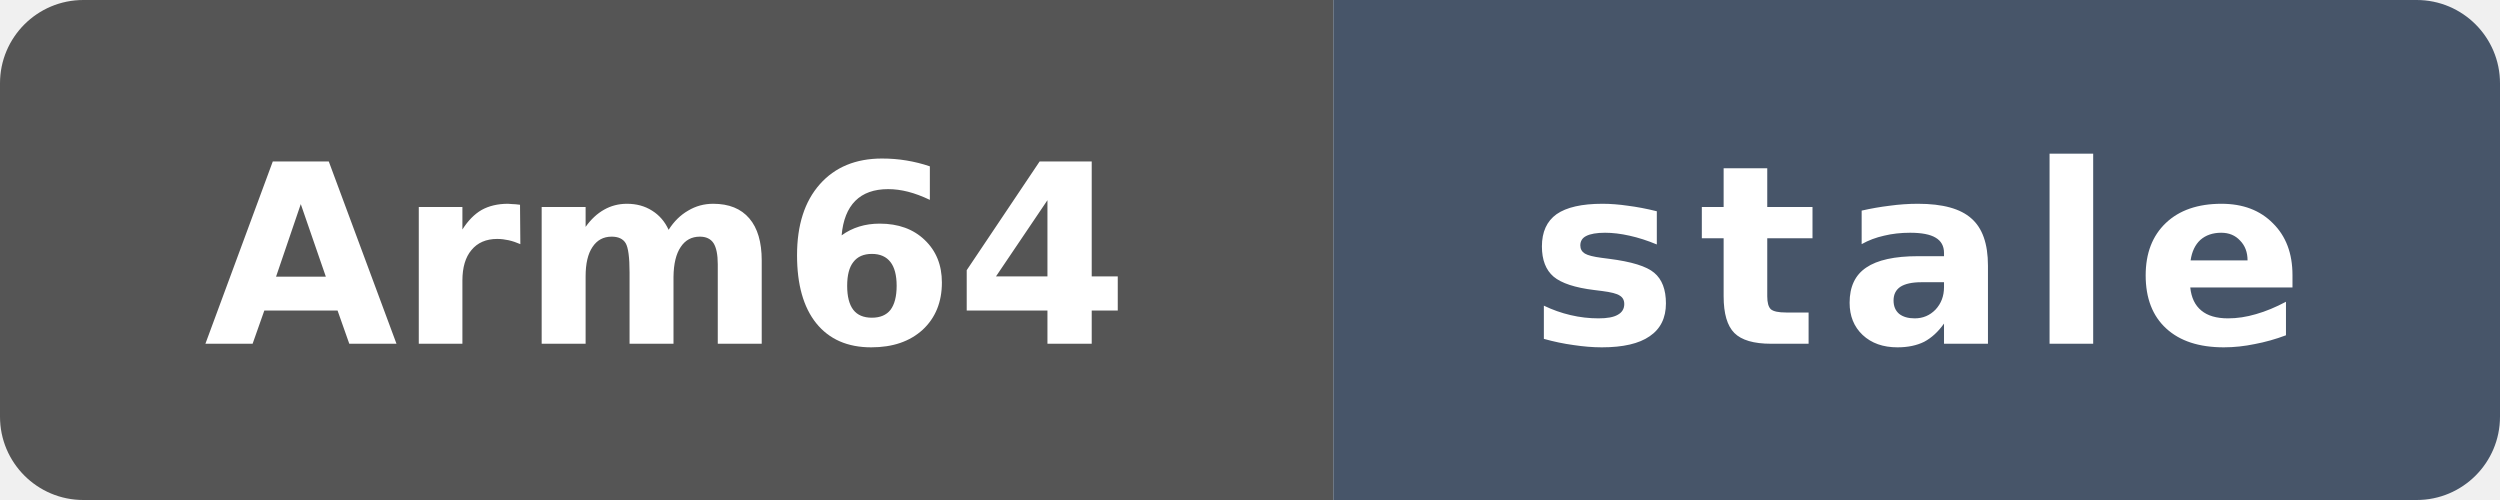
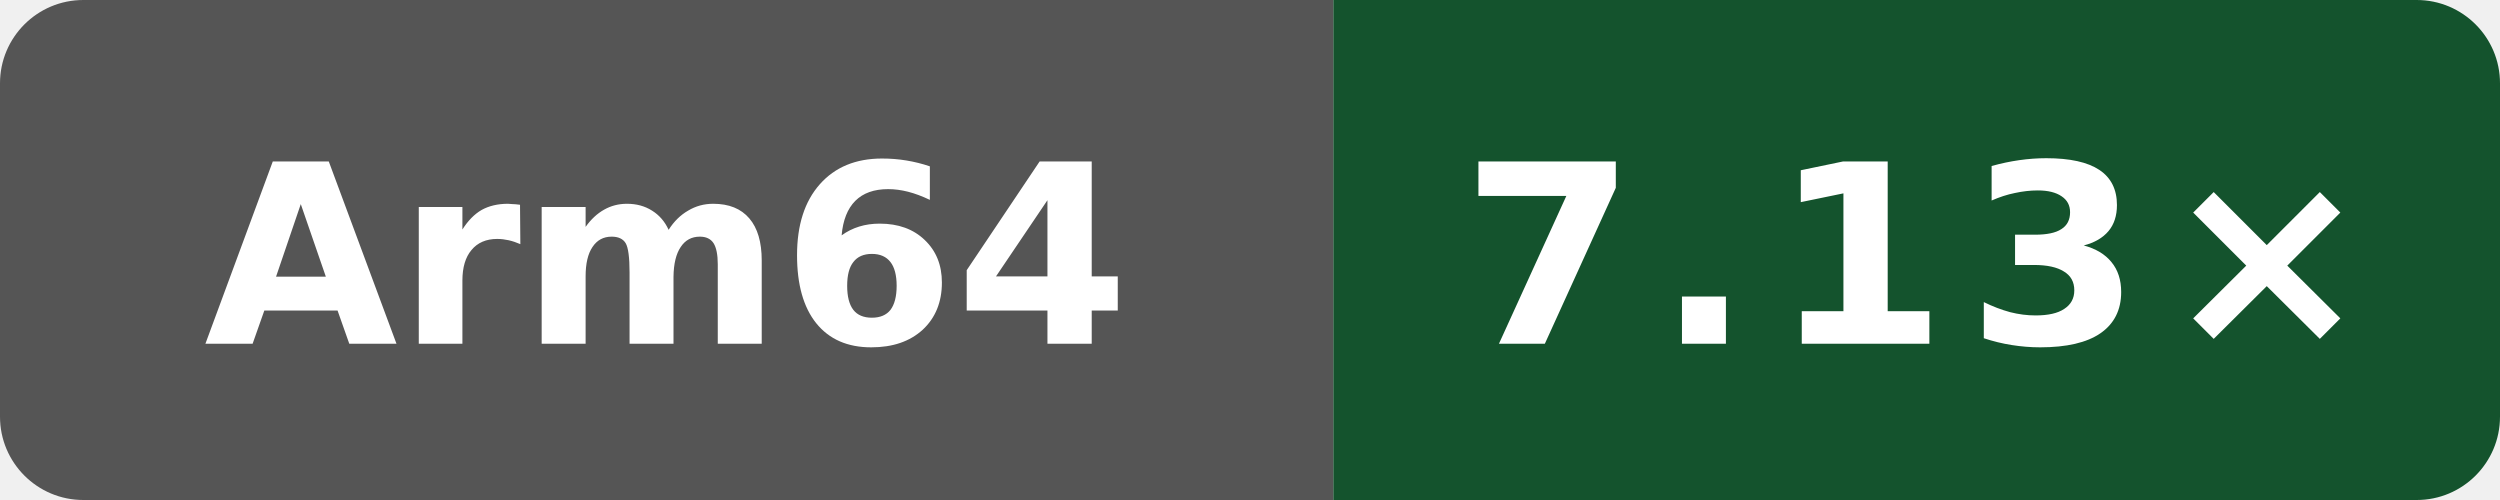
- <svg xmlns="http://www.w3.org/2000/svg" data-original-label="index-cpp compile vs clang" data-original-message="7.19×" data-original-color="14532d" width="120" height="24" viewBox="0 0 120 24" role="img" aria-label="index-cpp compile vs clang; Arm Neoverse N2 (implementer 0x41, part 0xd49, r0p0); measured 80079d548d66a02401ca1238a27cd7ff792c6d93; 477 commits behind main: stale">
+ <svg xmlns="http://www.w3.org/2000/svg" data-original-label="index-cpp compile vs clang" data-original-message="7.13×" width="120" height="24" viewBox="0 0 120 24" role="img" aria-label="index-cpp compile vs clang; Arm Neoverse N2 (implementer 0x41, part 0xd49, r0p0); measured 7584274b4d275fb41f7c5d064e751e5918e8e421; 1 commits behind main: 7.13×">
  <defs>
    <clipPath id="badge">
      <rect width="120" height="24" rx="4" />
    </clipPath>
  </defs>
  <g clip-path="url(#badge)">
    <rect width="64" height="24" fill="#555" />
-     <rect x="64" width="56" height="24" fill="#475569" />
+     <rect x="64" width="56" height="24" fill="#14532d" />
  </g>
  <text x="32" y="16.5" fill="#fff" text-anchor="middle" font-family="Verdana,Geneva,DejaVu Sans,sans-serif" font-size="12" font-weight="700" textLength="39" lengthAdjust="spacingAndGlyphs">Arm64</text>
-   <text x="92" y="16.5" fill="#fff" text-anchor="middle" font-family="Verdana,Geneva,DejaVu Sans,sans-serif" font-size="12" font-weight="700" letter-spacing="1" textLength="39" lengthAdjust="spacingAndGlyphs">stale</text>
+   <text x="92" y="16.5" fill="#fff" text-anchor="middle" font-family="Verdana,Geneva,DejaVu Sans,sans-serif" font-size="12" font-weight="700" letter-spacing="1" textLength="39" lengthAdjust="spacingAndGlyphs">7.13×</text>
</svg>
